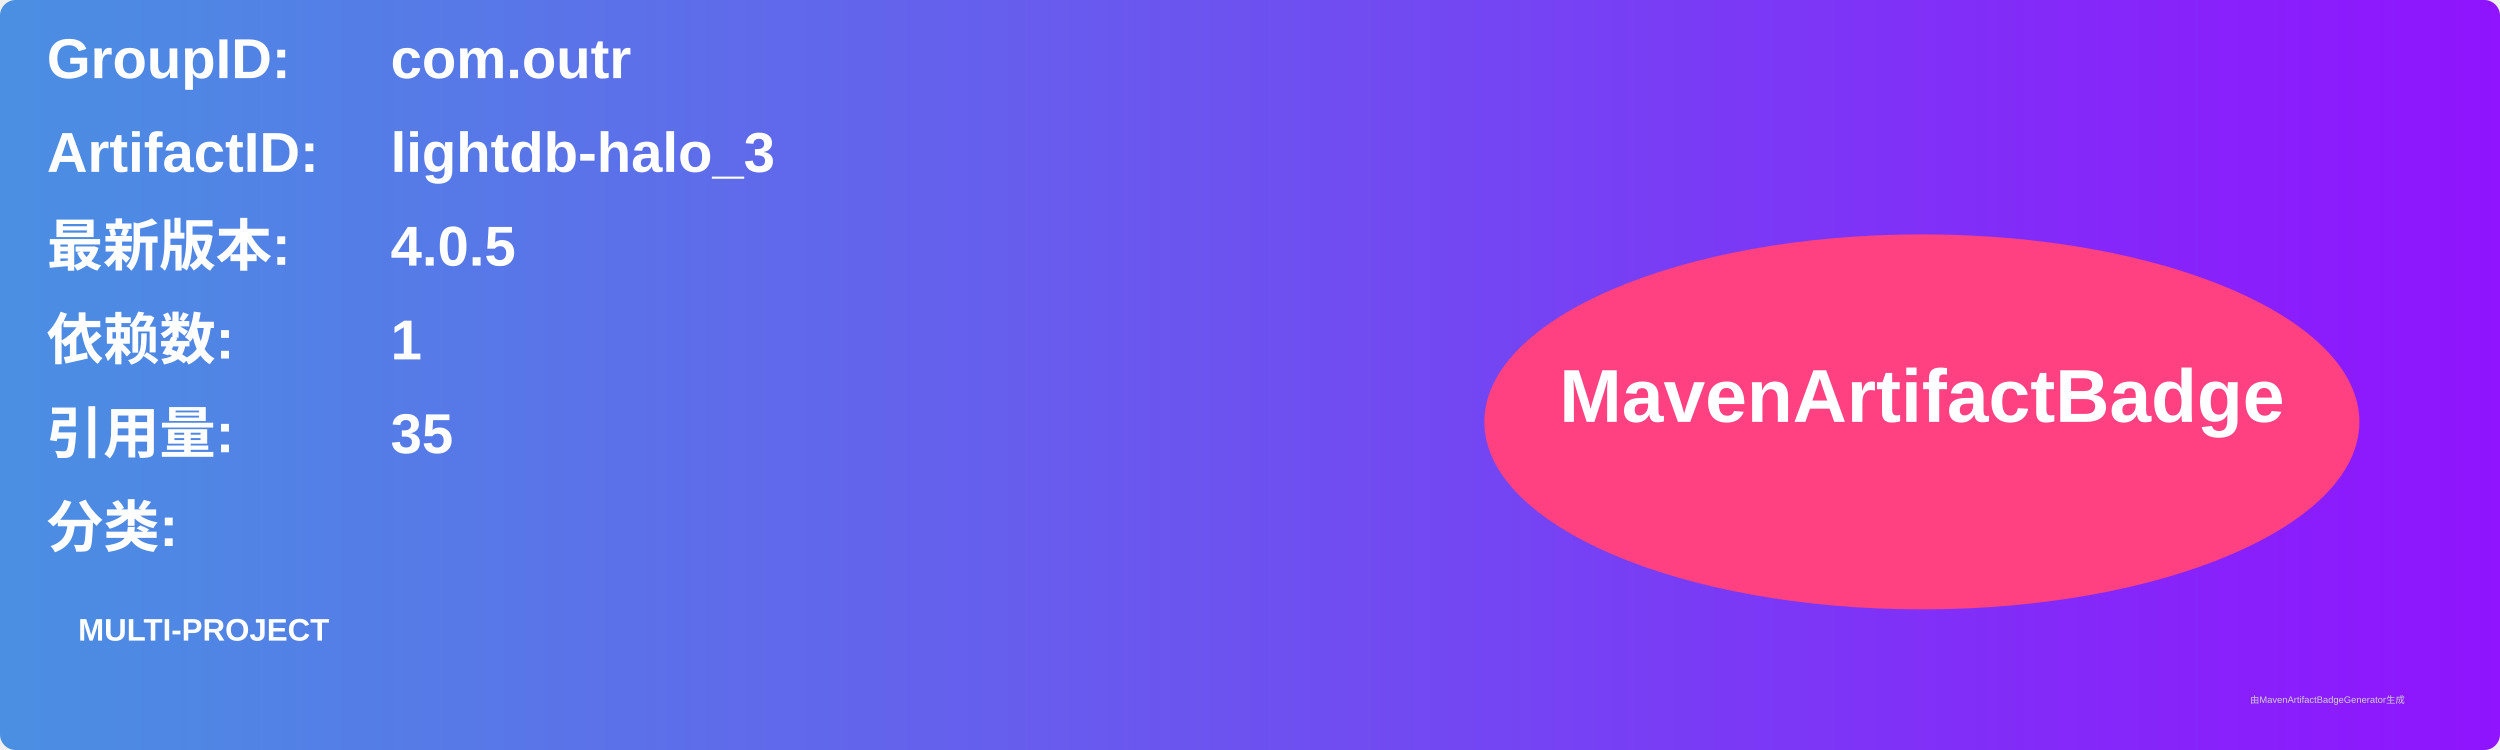
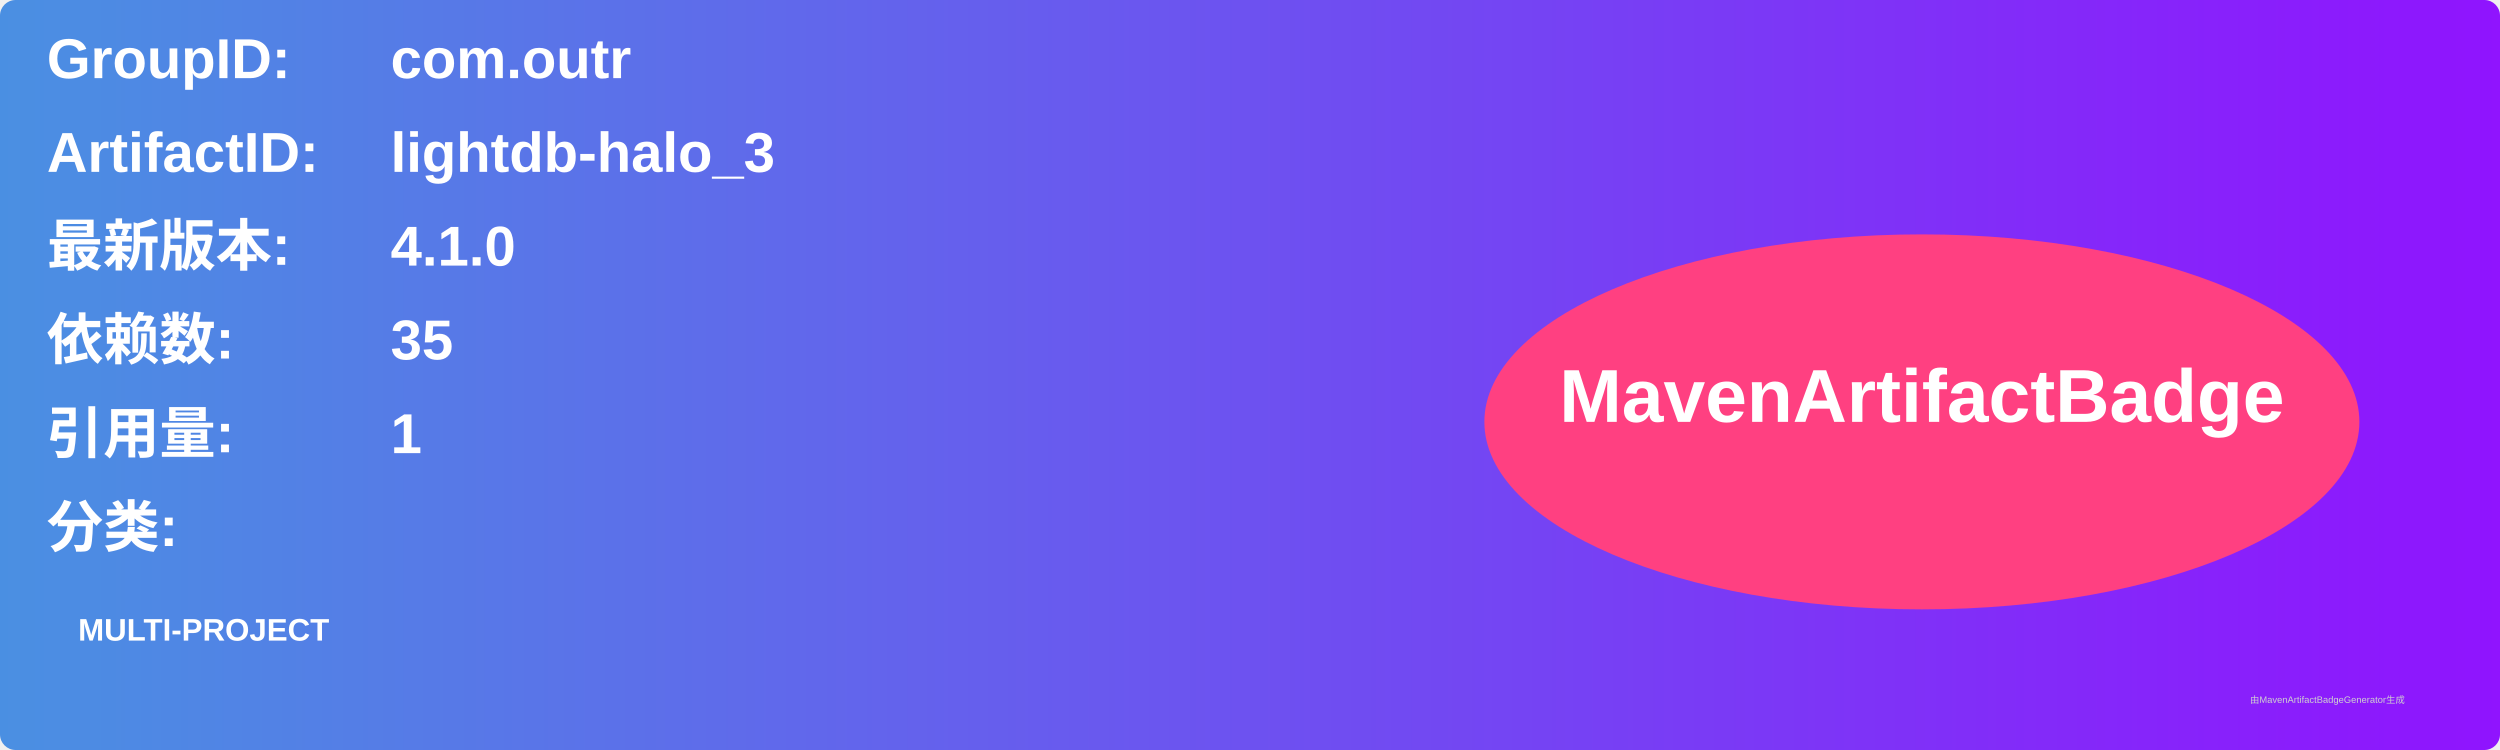
<svg xmlns="http://www.w3.org/2000/svg" width="800" height="240" viewBox="0 0 800 240">
  <linearGradient id="grad" x1="0%" y1="0%" x2="100%" y2="0%">
    <stop offset="0%" stop-color="#4a90e2" />
    <stop offset="100%" stop-color="#9013fe" />
  </linearGradient>
  <rect width="100%" height="100%" rx="5" ry="5" fill="url(#grad)" />
  <g transform="translate(15, 15)">
    <text x="0" y="10" font-family="Arial" font-size="18" fill="white" font-weight="bold" width="260">GroupID:</text>
    <text x="110" y="10" font-family="Arial" font-size="18" fill="white" font-weight="bold" width="460">com.outr</text>
    <text x="0" y="40" font-family="Arial" font-size="18" fill="white" font-weight="bold" width="260">ArtifactID:</text>
    <text x="110" y="40" font-family="Arial" font-size="18" fill="white" font-weight="bold" width="460">lightdb-halo_3</text>
    <text x="0" y="70" font-family="Arial" font-size="18" fill="white" font-weight="bold">最新版本:</text>
    <text x="110" y="70" font-family="Arial" font-size="18" fill="white" font-weight="bold">
-       <tspan font-weight="bold">4.0.5</tspan>
+       <tspan font-weight="bold">4.1.0</tspan>
    </text>
    <text x="0" y="100" font-family="Arial" font-size="18" fill="white" font-weight="bold">依赖数: </text>
    <text x="110" y="100" font-family="Arial" font-size="18" fill="white">
-       <tspan font-weight="bold">1</tspan>
+       <tspan font-weight="bold">35</tspan>
    </text>
    <text x="0" y="130" font-family="Arial" font-size="18" fill="white" font-weight="bold">引用量: </text>
    <text x="110" y="130" font-family="Arial" font-size="18" fill="white">
-       <tspan font-weight="bold">35</tspan>
+       <tspan font-weight="bold">1</tspan>
    </text>
    <text x="0" y="160" font-family="Arial" font-size="18" fill="white" font-weight="bold">分类:</text>
    <text x="10" y="190" font-family="Arial" font-size="10" fill="white">
      <tspan font-weight="bold">MULTI-PROJECT</tspan>
    </text>
    <ellipse cx="600" cy="120" rx="140" ry="60" fill="#ff4081" />
    <text x="600" y="120" text-anchor="middle" font-family="Arial" font-size="24" fill="white" font-weight="bold">MavenArtifactBadge</text>
  </g>
  <text x="720" y="225" font-family="Arial" font-size="3" fill="#d0d0d0">由MavenArtifactBadgeGenerator生成</text>
</svg>
